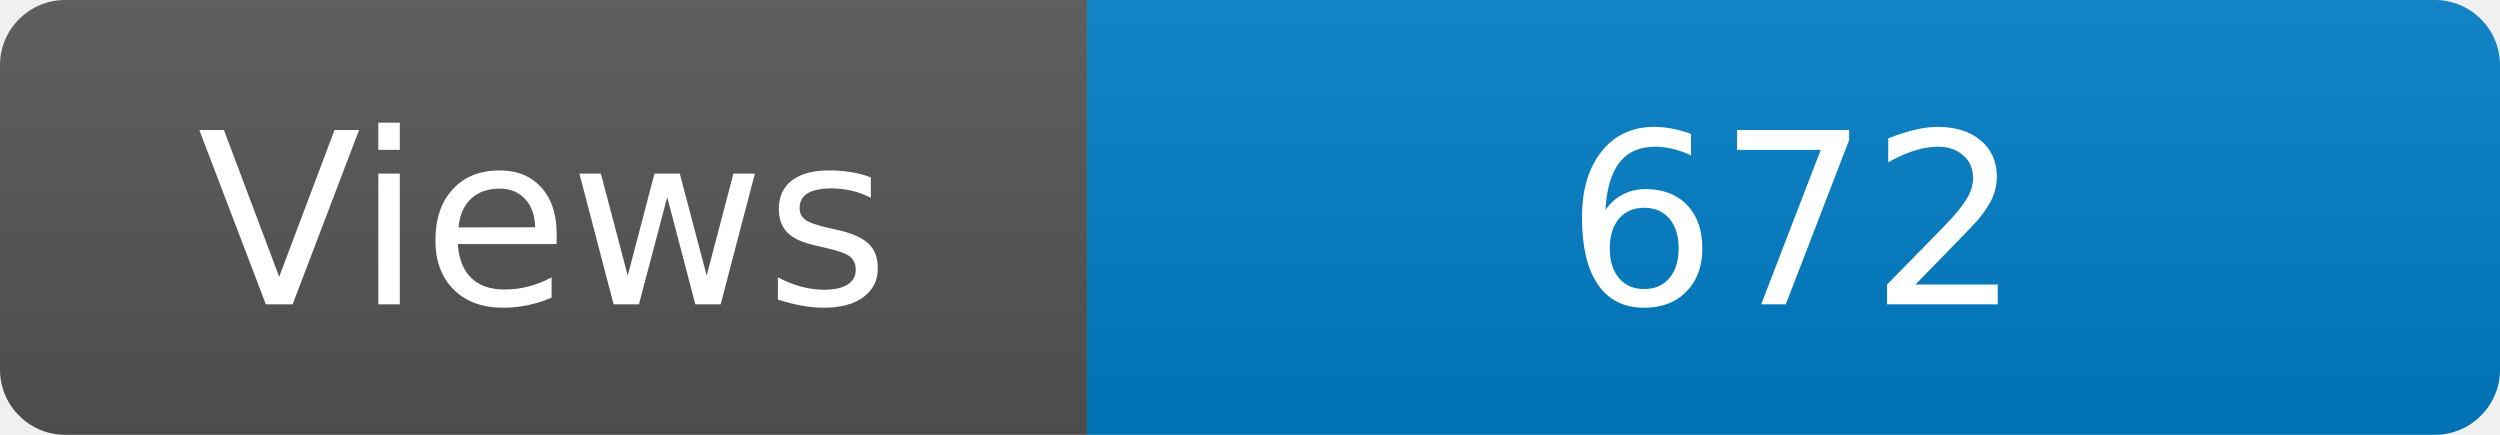
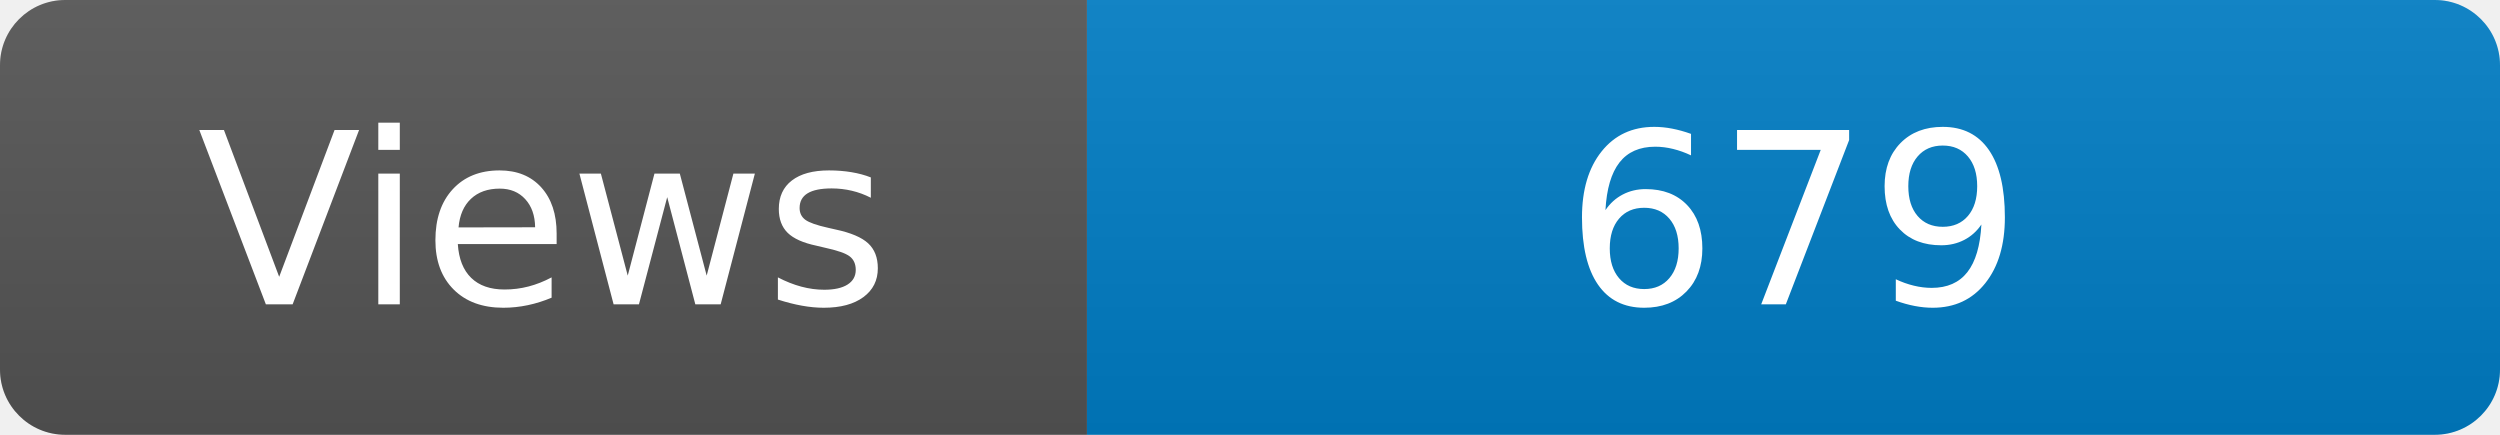
<svg xmlns="http://www.w3.org/2000/svg" width="115" height="20" role="img" aria-label="Maintained?: yes">
  <linearGradient id="s" x2="0" y2="100%">
    <stop offset="0" stop-color="#bbb" stop-opacity=".1" />
    <stop offset="1" stop-opacity=".1" />
  </linearGradient>
  <clipPath id="r">
    <rect width="115" height="20" rx="3" fill="#fff" />
  </clipPath>
  <g clip-path="url(#r)">
    <rect width="50" height="20" fill="#555" />
    <rect x="50" width="160" height="20" fill="#007ec6" />
    <rect width="115" height="20" fill="url(#s)" />
  </g>
  <g fill="#fff" text-anchor="middle" font-family="Verdana,Geneva,DejaVu Sans,sans-serif" font-size="110">
    <text x="250" y="140" transform="scale(.1)" fill="#fff">Views</text>
-     <text x="825" y="140" transform="scale(.1)" fill="#fff">672</text>
+     <text x="825" y="140" transform="scale(.1)" fill="#fff">679</text>
  </g>
</svg>
